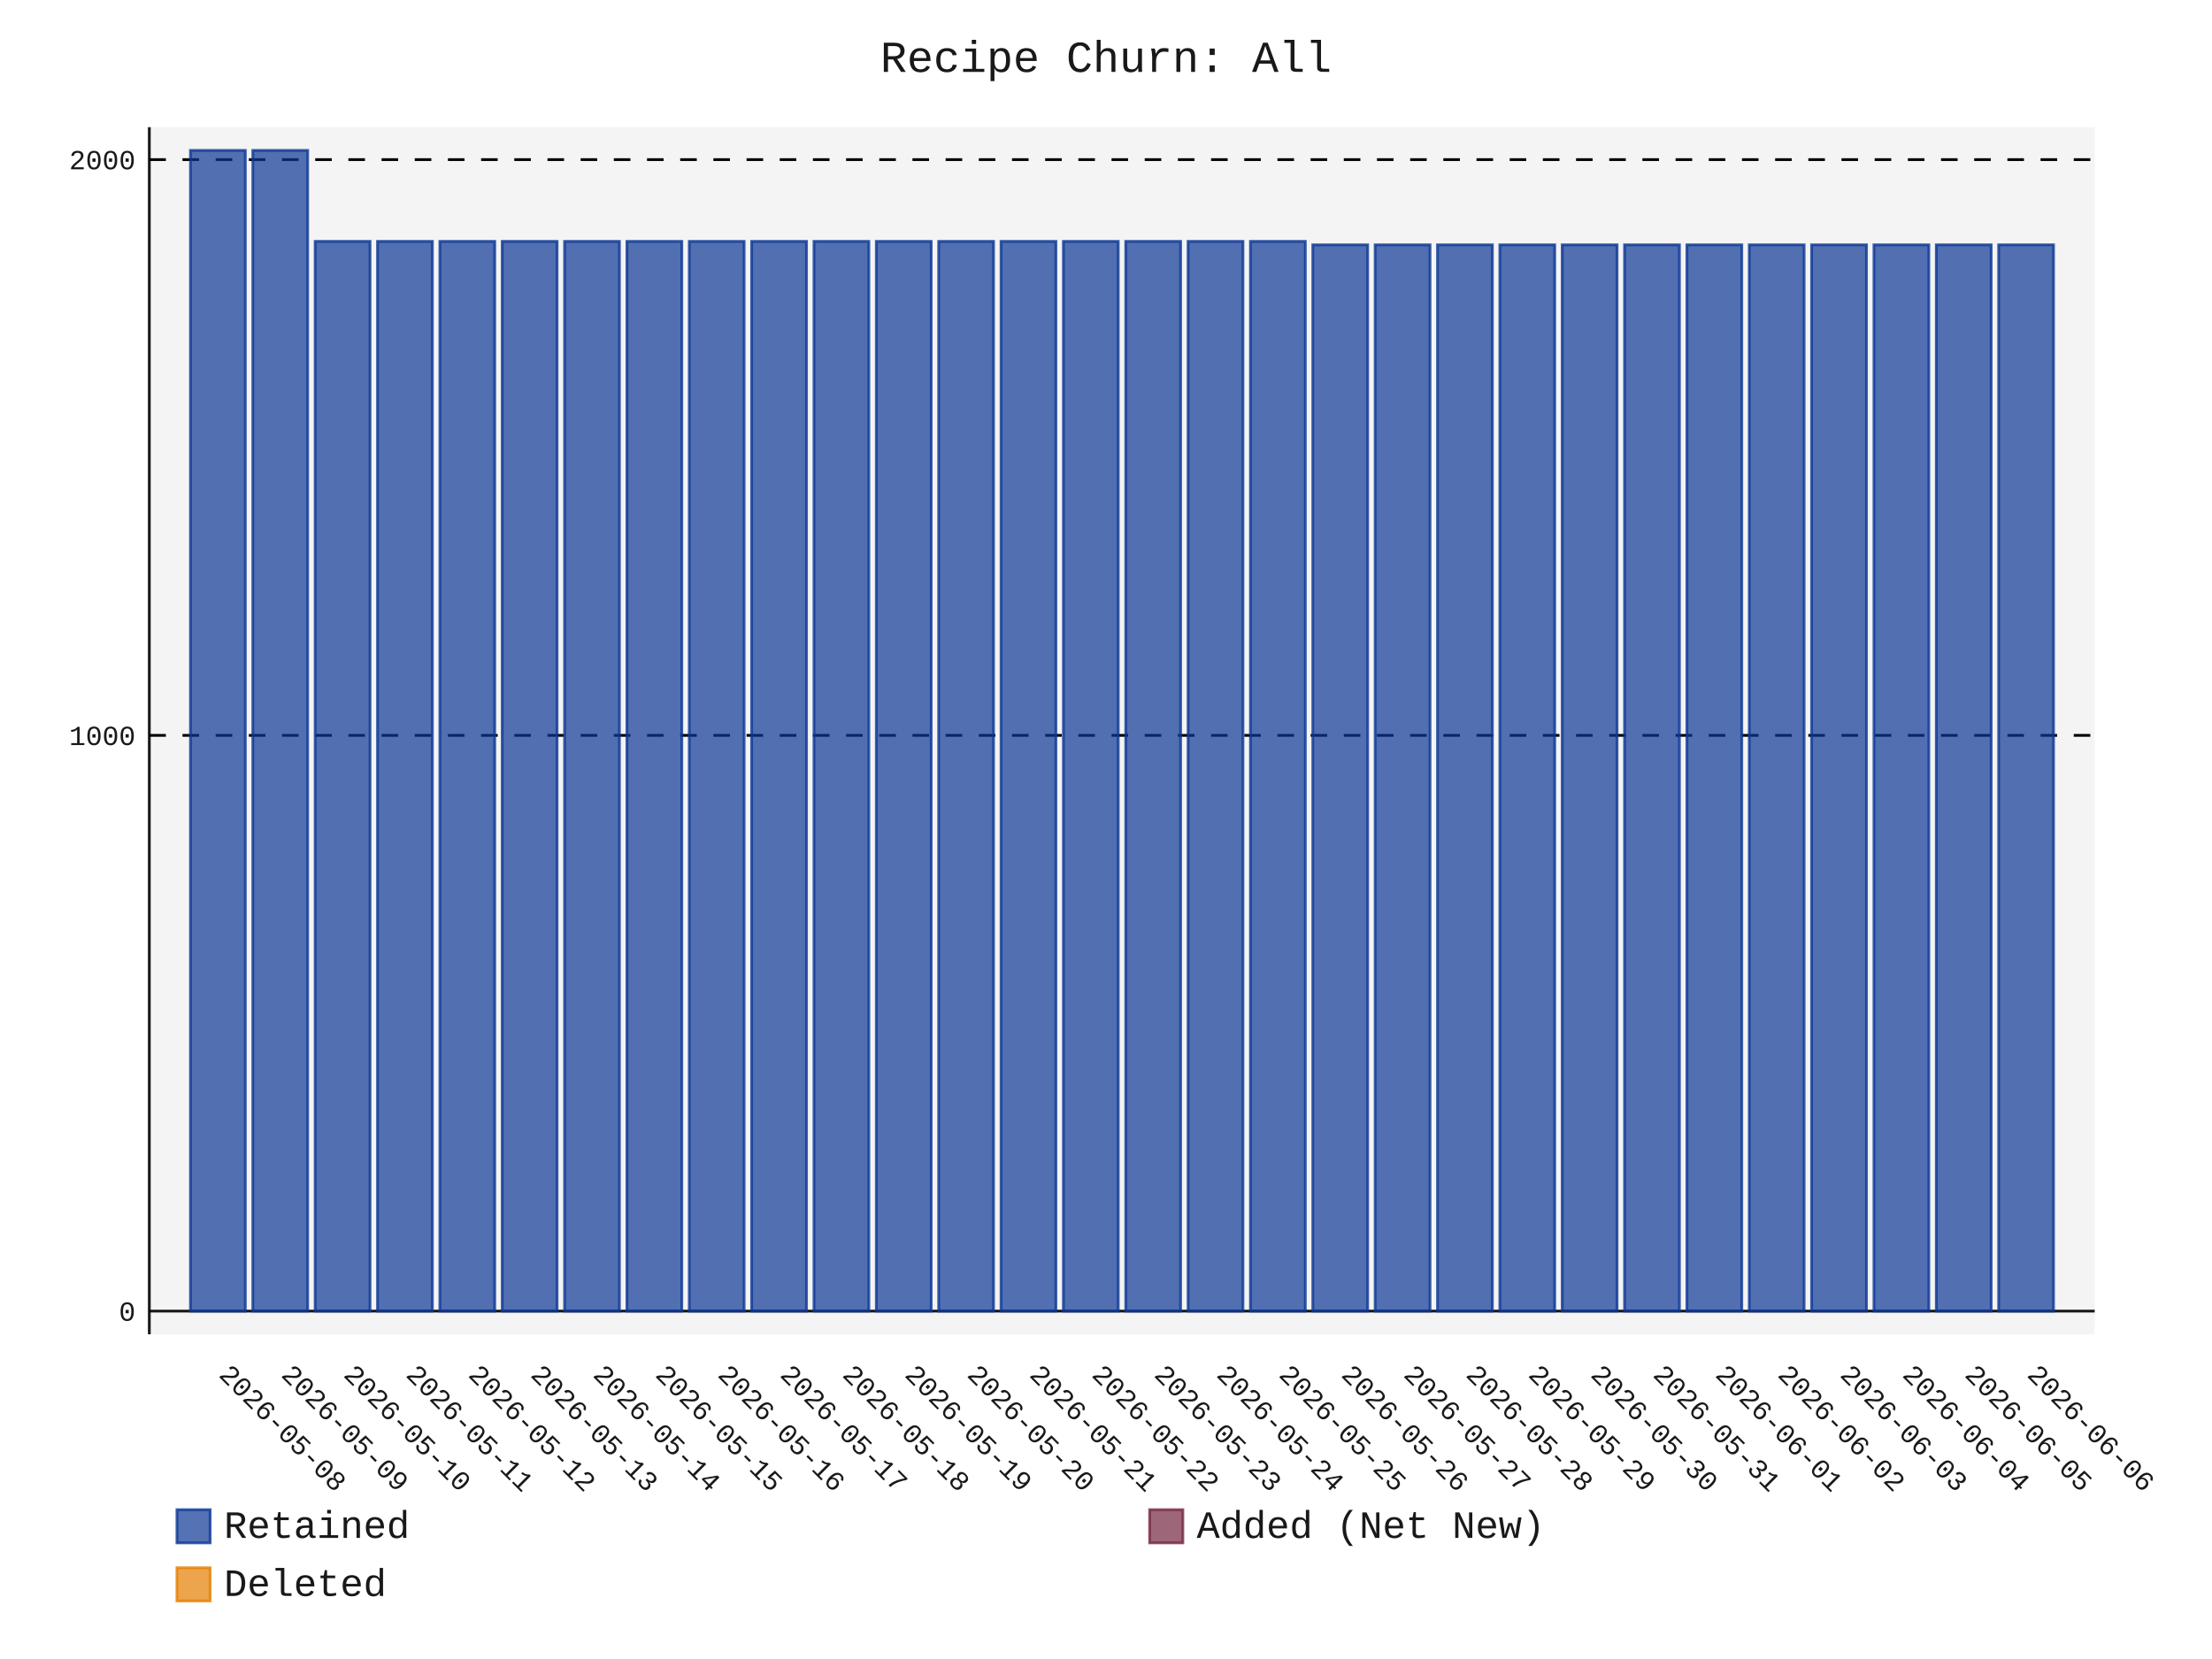
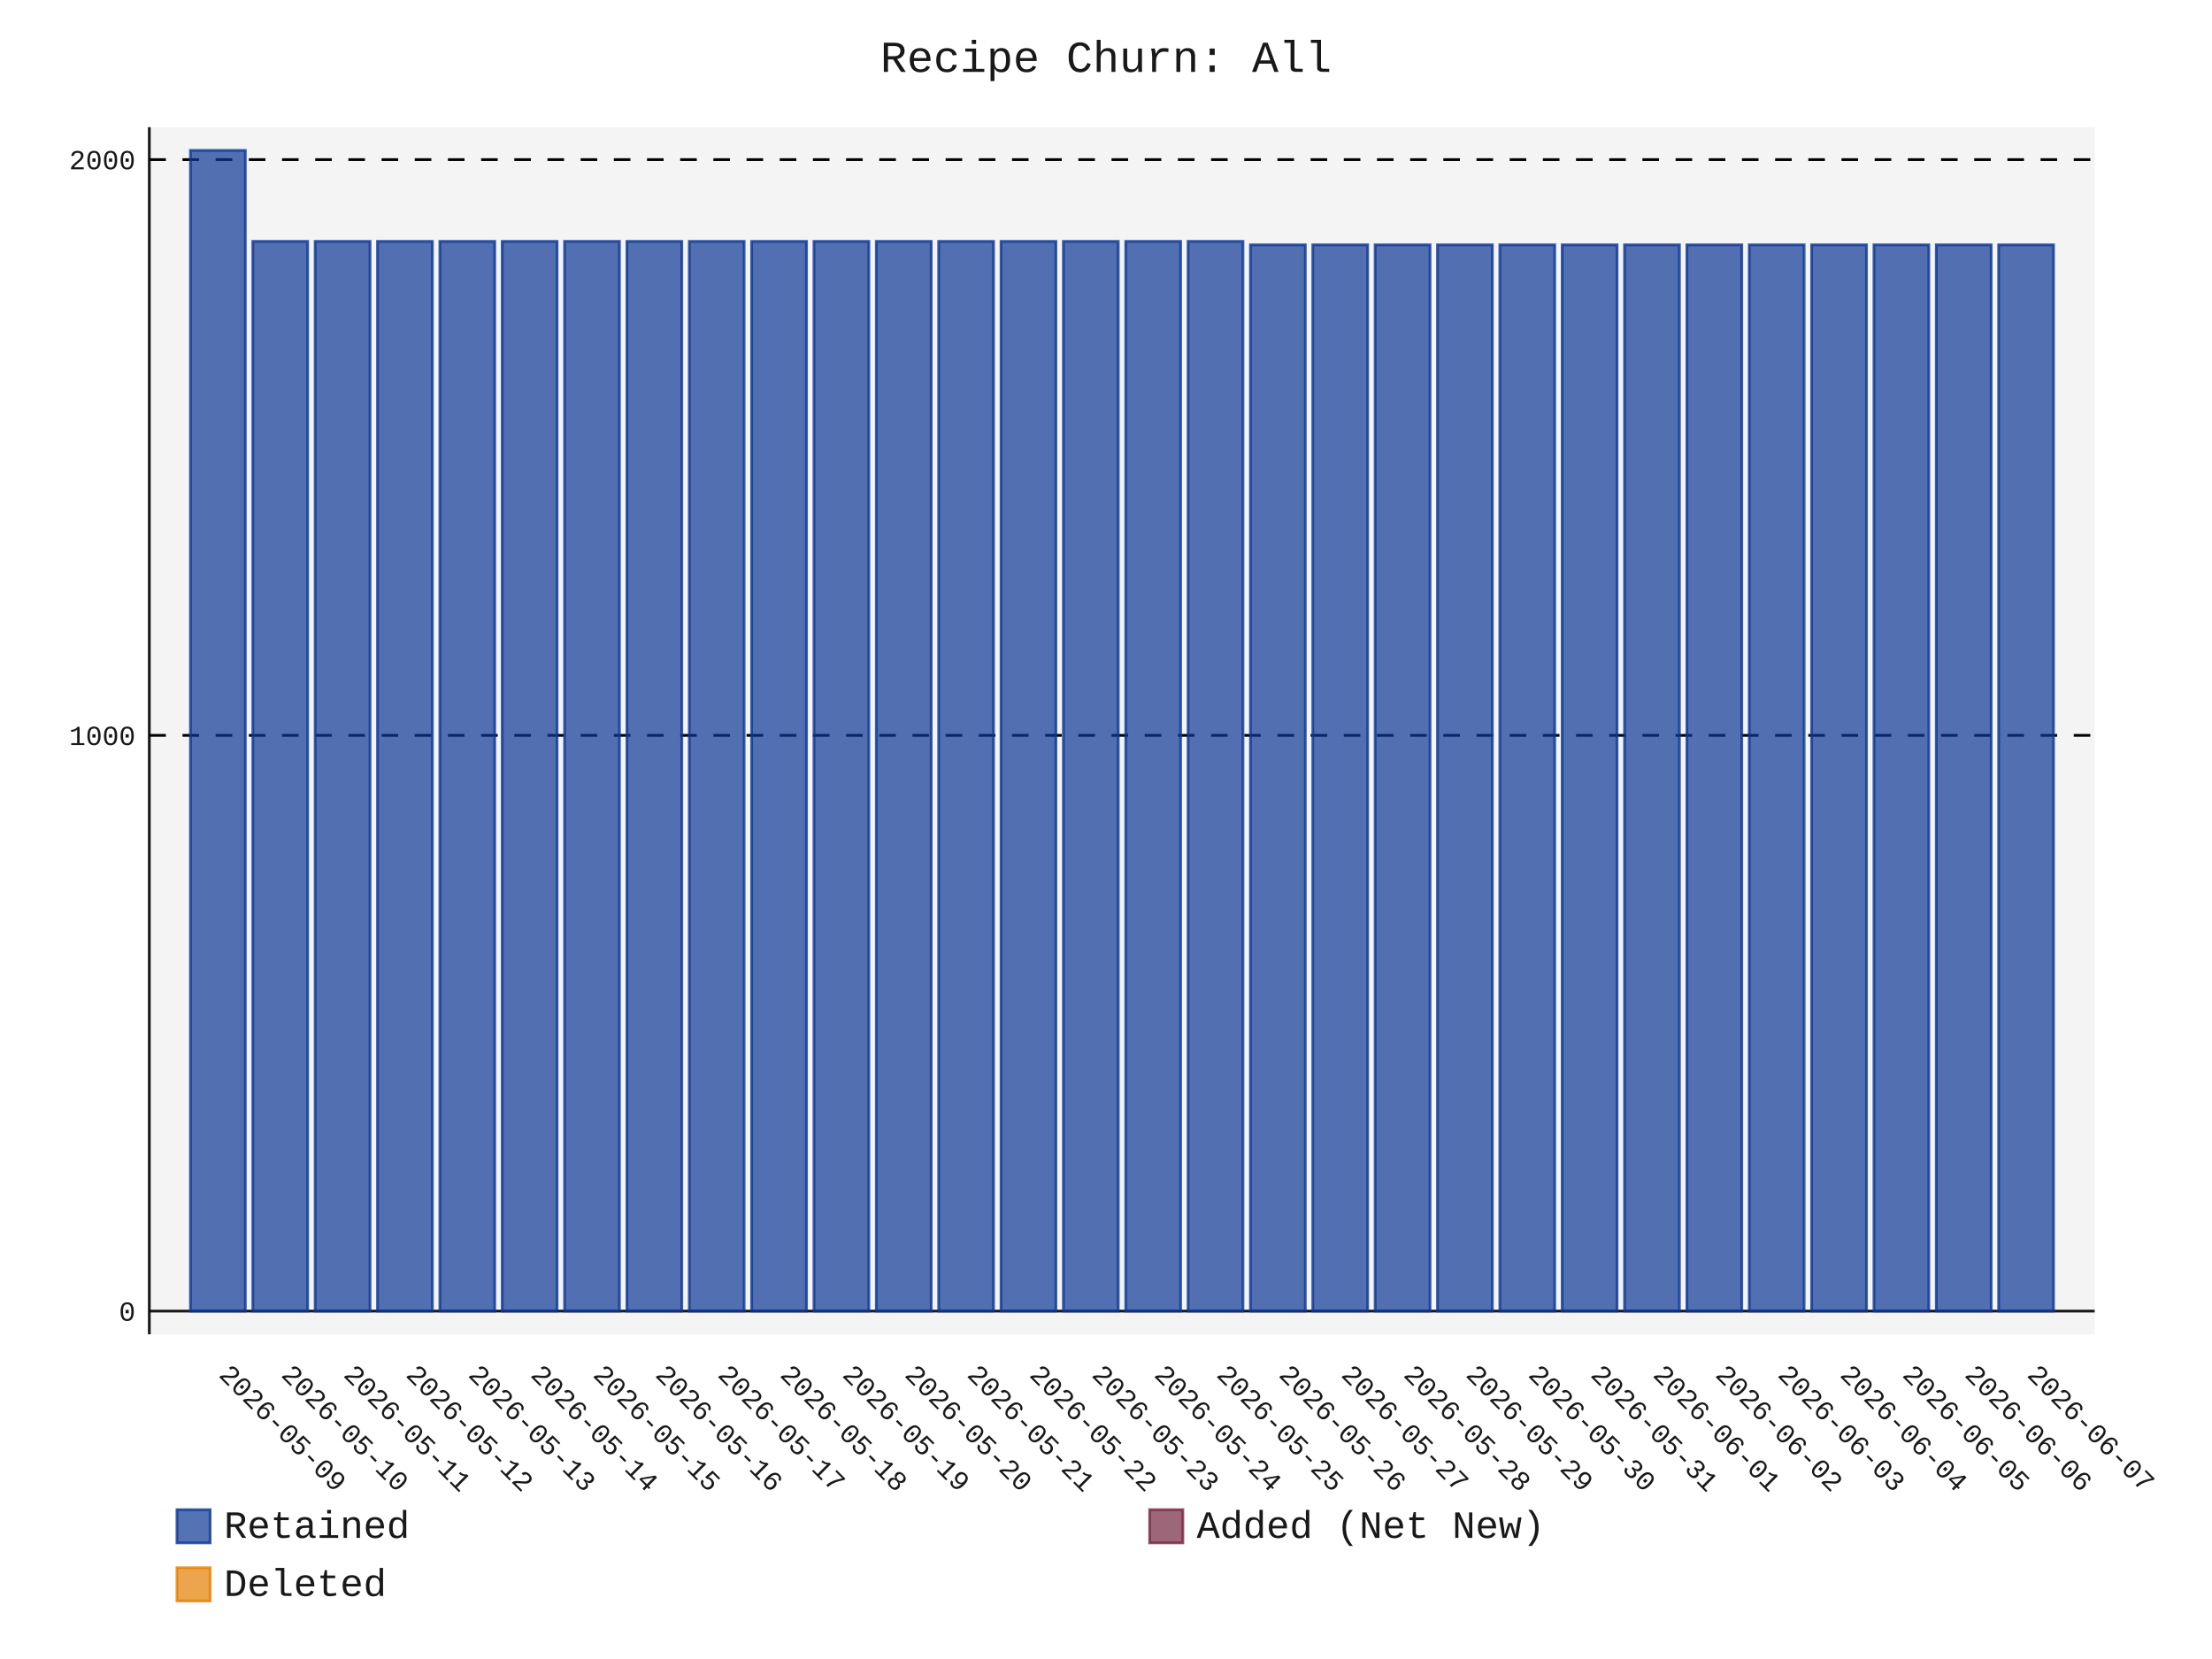
- <svg xmlns="http://www.w3.org/2000/svg" id="chart-3c0db28d-1a8a-4962-a045-8a3e03c20a33" class="pygal-chart" viewBox="0 0 800 600">
+ <svg xmlns="http://www.w3.org/2000/svg" id="chart-3259357d-416b-4f79-b670-c0802f0c10d1" class="pygal-chart" viewBox="0 0 800 600">
  <defs>
-     <style type="text/css">#chart-3c0db28d-1a8a-4962-a045-8a3e03c20a33{-webkit-user-select:none;-webkit-font-smoothing:antialiased;font-family:Consolas,"Liberation Mono",Menlo,Courier,monospace}#chart-3c0db28d-1a8a-4962-a045-8a3e03c20a33 .title{font-family:Consolas,"Liberation Mono",Menlo,Courier,monospace;font-size:16px}#chart-3c0db28d-1a8a-4962-a045-8a3e03c20a33 .legends .legend text{font-family:Consolas,"Liberation Mono",Menlo,Courier,monospace;font-size:14px}#chart-3c0db28d-1a8a-4962-a045-8a3e03c20a33 .axis text{font-family:Consolas,"Liberation Mono",Menlo,Courier,monospace;font-size:10px}#chart-3c0db28d-1a8a-4962-a045-8a3e03c20a33 .axis text.major{font-family:Consolas,"Liberation Mono",Menlo,Courier,monospace;font-size:10px}#chart-3c0db28d-1a8a-4962-a045-8a3e03c20a33 .text-overlay text.value{font-family:Consolas,"Liberation Mono",Menlo,Courier,monospace;font-size:16px}#chart-3c0db28d-1a8a-4962-a045-8a3e03c20a33 .text-overlay text.label{font-family:Consolas,"Liberation Mono",Menlo,Courier,monospace;font-size:10px}#chart-3c0db28d-1a8a-4962-a045-8a3e03c20a33 .tooltip{font-family:Consolas,"Liberation Mono",Menlo,Courier,monospace;font-size:14px}#chart-3c0db28d-1a8a-4962-a045-8a3e03c20a33 text.no_data{font-family:Consolas,"Liberation Mono",Menlo,Courier,monospace;font-size:64px}
- #chart-3c0db28d-1a8a-4962-a045-8a3e03c20a33{background-color:transparent}#chart-3c0db28d-1a8a-4962-a045-8a3e03c20a33 path,#chart-3c0db28d-1a8a-4962-a045-8a3e03c20a33 line,#chart-3c0db28d-1a8a-4962-a045-8a3e03c20a33 rect,#chart-3c0db28d-1a8a-4962-a045-8a3e03c20a33 circle{-webkit-transition:150ms;-moz-transition:150ms;transition:150ms}#chart-3c0db28d-1a8a-4962-a045-8a3e03c20a33 .graph &gt; .background{fill:transparent}#chart-3c0db28d-1a8a-4962-a045-8a3e03c20a33 .plot &gt; .background{fill:rgba(240,240,240,0.7)}#chart-3c0db28d-1a8a-4962-a045-8a3e03c20a33 .graph{fill:rgba(0,0,0,0.9)}#chart-3c0db28d-1a8a-4962-a045-8a3e03c20a33 text.no_data{fill:rgba(0,0,0,0.9)}#chart-3c0db28d-1a8a-4962-a045-8a3e03c20a33 .title{fill:rgba(0,0,0,0.9)}#chart-3c0db28d-1a8a-4962-a045-8a3e03c20a33 .legends .legend text{fill:rgba(0,0,0,0.9)}#chart-3c0db28d-1a8a-4962-a045-8a3e03c20a33 .legends .legend:hover text{fill:rgba(0,0,0,0.9)}#chart-3c0db28d-1a8a-4962-a045-8a3e03c20a33 .axis .line{stroke:rgba(0,0,0,0.9)}#chart-3c0db28d-1a8a-4962-a045-8a3e03c20a33 .axis .guide.line{stroke:rgba(0,0,0,0.5)}#chart-3c0db28d-1a8a-4962-a045-8a3e03c20a33 .axis .major.line{stroke:rgba(0,0,0,0.9)}#chart-3c0db28d-1a8a-4962-a045-8a3e03c20a33 .axis text.major{fill:rgba(0,0,0,0.9)}#chart-3c0db28d-1a8a-4962-a045-8a3e03c20a33 .axis.y .guides:hover .guide.line,#chart-3c0db28d-1a8a-4962-a045-8a3e03c20a33 .line-graph .axis.x .guides:hover .guide.line,#chart-3c0db28d-1a8a-4962-a045-8a3e03c20a33 .stackedline-graph .axis.x .guides:hover .guide.line,#chart-3c0db28d-1a8a-4962-a045-8a3e03c20a33 .xy-graph .axis.x .guides:hover .guide.line{stroke:rgba(0,0,0,0.9)}#chart-3c0db28d-1a8a-4962-a045-8a3e03c20a33 .axis .guides:hover text{fill:rgba(0,0,0,0.9)}#chart-3c0db28d-1a8a-4962-a045-8a3e03c20a33 .reactive{fill-opacity:.7;stroke-opacity:.8;stroke-width:1}#chart-3c0db28d-1a8a-4962-a045-8a3e03c20a33 .ci{stroke:rgba(0,0,0,0.9)}#chart-3c0db28d-1a8a-4962-a045-8a3e03c20a33 .reactive.active,#chart-3c0db28d-1a8a-4962-a045-8a3e03c20a33 .active .reactive{fill-opacity:.8;stroke-opacity:.9;stroke-width:4}#chart-3c0db28d-1a8a-4962-a045-8a3e03c20a33 .ci .reactive.active{stroke-width:1.5}#chart-3c0db28d-1a8a-4962-a045-8a3e03c20a33 .series text{fill:rgba(0,0,0,0.9)}#chart-3c0db28d-1a8a-4962-a045-8a3e03c20a33 .tooltip rect{fill:rgba(240,240,240,0.7);stroke:rgba(0,0,0,0.9);-webkit-transition:opacity 150ms;-moz-transition:opacity 150ms;transition:opacity 150ms}#chart-3c0db28d-1a8a-4962-a045-8a3e03c20a33 .tooltip .label{fill:rgba(0,0,0,0.9)}#chart-3c0db28d-1a8a-4962-a045-8a3e03c20a33 .tooltip .label{fill:rgba(0,0,0,0.9)}#chart-3c0db28d-1a8a-4962-a045-8a3e03c20a33 .tooltip .legend{font-size:.8em;fill:rgba(0,0,0,0.5)}#chart-3c0db28d-1a8a-4962-a045-8a3e03c20a33 .tooltip .x_label{font-size:.6em;fill:rgba(0,0,0,0.9)}#chart-3c0db28d-1a8a-4962-a045-8a3e03c20a33 .tooltip .xlink{font-size:.5em;text-decoration:underline}#chart-3c0db28d-1a8a-4962-a045-8a3e03c20a33 .tooltip .value{font-size:1.5em}#chart-3c0db28d-1a8a-4962-a045-8a3e03c20a33 .bound{font-size:.5em}#chart-3c0db28d-1a8a-4962-a045-8a3e03c20a33 .max-value{font-size:.75em;fill:rgba(0,0,0,0.5)}#chart-3c0db28d-1a8a-4962-a045-8a3e03c20a33 .map-element{fill:rgba(240,240,240,0.7);stroke:rgba(0,0,0,0.5) !important}#chart-3c0db28d-1a8a-4962-a045-8a3e03c20a33 .map-element .reactive{fill-opacity:inherit;stroke-opacity:inherit}#chart-3c0db28d-1a8a-4962-a045-8a3e03c20a33 .color-0,#chart-3c0db28d-1a8a-4962-a045-8a3e03c20a33 .color-0 a:visited{stroke:rgb(12,55,149);fill:rgb(12,55,149)}#chart-3c0db28d-1a8a-4962-a045-8a3e03c20a33 .color-1,#chart-3c0db28d-1a8a-4962-a045-8a3e03c20a33 .color-1 a:visited{stroke:rgb(117,38,65);fill:rgb(117,38,65)}#chart-3c0db28d-1a8a-4962-a045-8a3e03c20a33 .color-2,#chart-3c0db28d-1a8a-4962-a045-8a3e03c20a33 .color-2 a:visited{stroke:rgb(228,127,0);fill:rgb(228,127,0)}#chart-3c0db28d-1a8a-4962-a045-8a3e03c20a33 .text-overlay .color-0 text{fill:black}#chart-3c0db28d-1a8a-4962-a045-8a3e03c20a33 .text-overlay .color-1 text{fill:black}#chart-3c0db28d-1a8a-4962-a045-8a3e03c20a33 .text-overlay .color-2 text{fill:black}
- #chart-3c0db28d-1a8a-4962-a045-8a3e03c20a33 text.no_data{text-anchor:middle}#chart-3c0db28d-1a8a-4962-a045-8a3e03c20a33 .guide.line{fill:none}#chart-3c0db28d-1a8a-4962-a045-8a3e03c20a33 .centered{text-anchor:middle}#chart-3c0db28d-1a8a-4962-a045-8a3e03c20a33 .title{text-anchor:middle}#chart-3c0db28d-1a8a-4962-a045-8a3e03c20a33 .legends .legend text{fill-opacity:1}#chart-3c0db28d-1a8a-4962-a045-8a3e03c20a33 .axis.x text{text-anchor:middle}#chart-3c0db28d-1a8a-4962-a045-8a3e03c20a33 .axis.x:not(.web) text[transform]{text-anchor:start}#chart-3c0db28d-1a8a-4962-a045-8a3e03c20a33 .axis.x:not(.web) text[transform].backwards{text-anchor:end}#chart-3c0db28d-1a8a-4962-a045-8a3e03c20a33 .axis.y text{text-anchor:end}#chart-3c0db28d-1a8a-4962-a045-8a3e03c20a33 .axis.y text[transform].backwards{text-anchor:start}#chart-3c0db28d-1a8a-4962-a045-8a3e03c20a33 .axis.y2 text{text-anchor:start}#chart-3c0db28d-1a8a-4962-a045-8a3e03c20a33 .axis.y2 text[transform].backwards{text-anchor:end}#chart-3c0db28d-1a8a-4962-a045-8a3e03c20a33 .axis .guide.line{stroke-dasharray:4,4;stroke:black}#chart-3c0db28d-1a8a-4962-a045-8a3e03c20a33 .axis .major.guide.line{stroke-dasharray:6,6;stroke:black}#chart-3c0db28d-1a8a-4962-a045-8a3e03c20a33 .horizontal .axis.y .guide.line,#chart-3c0db28d-1a8a-4962-a045-8a3e03c20a33 .horizontal .axis.y2 .guide.line,#chart-3c0db28d-1a8a-4962-a045-8a3e03c20a33 .vertical .axis.x .guide.line{opacity:0}#chart-3c0db28d-1a8a-4962-a045-8a3e03c20a33 .horizontal .axis.always_show .guide.line,#chart-3c0db28d-1a8a-4962-a045-8a3e03c20a33 .vertical .axis.always_show .guide.line{opacity:1 !important}#chart-3c0db28d-1a8a-4962-a045-8a3e03c20a33 .axis.y .guides:hover .guide.line,#chart-3c0db28d-1a8a-4962-a045-8a3e03c20a33 .axis.y2 .guides:hover .guide.line,#chart-3c0db28d-1a8a-4962-a045-8a3e03c20a33 .axis.x .guides:hover .guide.line{opacity:1}#chart-3c0db28d-1a8a-4962-a045-8a3e03c20a33 .axis .guides:hover text{opacity:1}#chart-3c0db28d-1a8a-4962-a045-8a3e03c20a33 .nofill{fill:none}#chart-3c0db28d-1a8a-4962-a045-8a3e03c20a33 .subtle-fill{fill-opacity:.2}#chart-3c0db28d-1a8a-4962-a045-8a3e03c20a33 .dot{stroke-width:1px;fill-opacity:1;stroke-opacity:1}#chart-3c0db28d-1a8a-4962-a045-8a3e03c20a33 .dot.active{stroke-width:5px}#chart-3c0db28d-1a8a-4962-a045-8a3e03c20a33 .dot.negative{fill:transparent}#chart-3c0db28d-1a8a-4962-a045-8a3e03c20a33 text,#chart-3c0db28d-1a8a-4962-a045-8a3e03c20a33 tspan{stroke:none !important}#chart-3c0db28d-1a8a-4962-a045-8a3e03c20a33 .series text.active{opacity:1}#chart-3c0db28d-1a8a-4962-a045-8a3e03c20a33 .tooltip rect{fill-opacity:.95;stroke-width:.5}#chart-3c0db28d-1a8a-4962-a045-8a3e03c20a33 .tooltip text{fill-opacity:1}#chart-3c0db28d-1a8a-4962-a045-8a3e03c20a33 .showable{visibility:hidden}#chart-3c0db28d-1a8a-4962-a045-8a3e03c20a33 .showable.shown{visibility:visible}#chart-3c0db28d-1a8a-4962-a045-8a3e03c20a33 .gauge-background{fill:rgba(229,229,229,1);stroke:none}#chart-3c0db28d-1a8a-4962-a045-8a3e03c20a33 .bg-lines{stroke:transparent;stroke-width:2px}</style>
+     <style type="text/css">#chart-3259357d-416b-4f79-b670-c0802f0c10d1{-webkit-user-select:none;-webkit-font-smoothing:antialiased;font-family:Consolas,"Liberation Mono",Menlo,Courier,monospace}#chart-3259357d-416b-4f79-b670-c0802f0c10d1 .title{font-family:Consolas,"Liberation Mono",Menlo,Courier,monospace;font-size:16px}#chart-3259357d-416b-4f79-b670-c0802f0c10d1 .legends .legend text{font-family:Consolas,"Liberation Mono",Menlo,Courier,monospace;font-size:14px}#chart-3259357d-416b-4f79-b670-c0802f0c10d1 .axis text{font-family:Consolas,"Liberation Mono",Menlo,Courier,monospace;font-size:10px}#chart-3259357d-416b-4f79-b670-c0802f0c10d1 .axis text.major{font-family:Consolas,"Liberation Mono",Menlo,Courier,monospace;font-size:10px}#chart-3259357d-416b-4f79-b670-c0802f0c10d1 .text-overlay text.value{font-family:Consolas,"Liberation Mono",Menlo,Courier,monospace;font-size:16px}#chart-3259357d-416b-4f79-b670-c0802f0c10d1 .text-overlay text.label{font-family:Consolas,"Liberation Mono",Menlo,Courier,monospace;font-size:10px}#chart-3259357d-416b-4f79-b670-c0802f0c10d1 .tooltip{font-family:Consolas,"Liberation Mono",Menlo,Courier,monospace;font-size:14px}#chart-3259357d-416b-4f79-b670-c0802f0c10d1 text.no_data{font-family:Consolas,"Liberation Mono",Menlo,Courier,monospace;font-size:64px}
+ #chart-3259357d-416b-4f79-b670-c0802f0c10d1{background-color:transparent}#chart-3259357d-416b-4f79-b670-c0802f0c10d1 path,#chart-3259357d-416b-4f79-b670-c0802f0c10d1 line,#chart-3259357d-416b-4f79-b670-c0802f0c10d1 rect,#chart-3259357d-416b-4f79-b670-c0802f0c10d1 circle{-webkit-transition:150ms;-moz-transition:150ms;transition:150ms}#chart-3259357d-416b-4f79-b670-c0802f0c10d1 .graph &gt; .background{fill:transparent}#chart-3259357d-416b-4f79-b670-c0802f0c10d1 .plot &gt; .background{fill:rgba(240,240,240,0.7)}#chart-3259357d-416b-4f79-b670-c0802f0c10d1 .graph{fill:rgba(0,0,0,0.9)}#chart-3259357d-416b-4f79-b670-c0802f0c10d1 text.no_data{fill:rgba(0,0,0,0.9)}#chart-3259357d-416b-4f79-b670-c0802f0c10d1 .title{fill:rgba(0,0,0,0.9)}#chart-3259357d-416b-4f79-b670-c0802f0c10d1 .legends .legend text{fill:rgba(0,0,0,0.9)}#chart-3259357d-416b-4f79-b670-c0802f0c10d1 .legends .legend:hover text{fill:rgba(0,0,0,0.9)}#chart-3259357d-416b-4f79-b670-c0802f0c10d1 .axis .line{stroke:rgba(0,0,0,0.9)}#chart-3259357d-416b-4f79-b670-c0802f0c10d1 .axis .guide.line{stroke:rgba(0,0,0,0.5)}#chart-3259357d-416b-4f79-b670-c0802f0c10d1 .axis .major.line{stroke:rgba(0,0,0,0.9)}#chart-3259357d-416b-4f79-b670-c0802f0c10d1 .axis text.major{fill:rgba(0,0,0,0.9)}#chart-3259357d-416b-4f79-b670-c0802f0c10d1 .axis.y .guides:hover .guide.line,#chart-3259357d-416b-4f79-b670-c0802f0c10d1 .line-graph .axis.x .guides:hover .guide.line,#chart-3259357d-416b-4f79-b670-c0802f0c10d1 .stackedline-graph .axis.x .guides:hover .guide.line,#chart-3259357d-416b-4f79-b670-c0802f0c10d1 .xy-graph .axis.x .guides:hover .guide.line{stroke:rgba(0,0,0,0.9)}#chart-3259357d-416b-4f79-b670-c0802f0c10d1 .axis .guides:hover text{fill:rgba(0,0,0,0.9)}#chart-3259357d-416b-4f79-b670-c0802f0c10d1 .reactive{fill-opacity:.7;stroke-opacity:.8;stroke-width:1}#chart-3259357d-416b-4f79-b670-c0802f0c10d1 .ci{stroke:rgba(0,0,0,0.9)}#chart-3259357d-416b-4f79-b670-c0802f0c10d1 .reactive.active,#chart-3259357d-416b-4f79-b670-c0802f0c10d1 .active .reactive{fill-opacity:.8;stroke-opacity:.9;stroke-width:4}#chart-3259357d-416b-4f79-b670-c0802f0c10d1 .ci .reactive.active{stroke-width:1.5}#chart-3259357d-416b-4f79-b670-c0802f0c10d1 .series text{fill:rgba(0,0,0,0.9)}#chart-3259357d-416b-4f79-b670-c0802f0c10d1 .tooltip rect{fill:rgba(240,240,240,0.7);stroke:rgba(0,0,0,0.9);-webkit-transition:opacity 150ms;-moz-transition:opacity 150ms;transition:opacity 150ms}#chart-3259357d-416b-4f79-b670-c0802f0c10d1 .tooltip .label{fill:rgba(0,0,0,0.9)}#chart-3259357d-416b-4f79-b670-c0802f0c10d1 .tooltip .label{fill:rgba(0,0,0,0.9)}#chart-3259357d-416b-4f79-b670-c0802f0c10d1 .tooltip .legend{font-size:.8em;fill:rgba(0,0,0,0.5)}#chart-3259357d-416b-4f79-b670-c0802f0c10d1 .tooltip .x_label{font-size:.6em;fill:rgba(0,0,0,0.9)}#chart-3259357d-416b-4f79-b670-c0802f0c10d1 .tooltip .xlink{font-size:.5em;text-decoration:underline}#chart-3259357d-416b-4f79-b670-c0802f0c10d1 .tooltip .value{font-size:1.5em}#chart-3259357d-416b-4f79-b670-c0802f0c10d1 .bound{font-size:.5em}#chart-3259357d-416b-4f79-b670-c0802f0c10d1 .max-value{font-size:.75em;fill:rgba(0,0,0,0.5)}#chart-3259357d-416b-4f79-b670-c0802f0c10d1 .map-element{fill:rgba(240,240,240,0.7);stroke:rgba(0,0,0,0.5) !important}#chart-3259357d-416b-4f79-b670-c0802f0c10d1 .map-element .reactive{fill-opacity:inherit;stroke-opacity:inherit}#chart-3259357d-416b-4f79-b670-c0802f0c10d1 .color-0,#chart-3259357d-416b-4f79-b670-c0802f0c10d1 .color-0 a:visited{stroke:rgb(12,55,149);fill:rgb(12,55,149)}#chart-3259357d-416b-4f79-b670-c0802f0c10d1 .color-1,#chart-3259357d-416b-4f79-b670-c0802f0c10d1 .color-1 a:visited{stroke:rgb(117,38,65);fill:rgb(117,38,65)}#chart-3259357d-416b-4f79-b670-c0802f0c10d1 .color-2,#chart-3259357d-416b-4f79-b670-c0802f0c10d1 .color-2 a:visited{stroke:rgb(228,127,0);fill:rgb(228,127,0)}#chart-3259357d-416b-4f79-b670-c0802f0c10d1 .text-overlay .color-0 text{fill:black}#chart-3259357d-416b-4f79-b670-c0802f0c10d1 .text-overlay .color-1 text{fill:black}#chart-3259357d-416b-4f79-b670-c0802f0c10d1 .text-overlay .color-2 text{fill:black}
+ #chart-3259357d-416b-4f79-b670-c0802f0c10d1 text.no_data{text-anchor:middle}#chart-3259357d-416b-4f79-b670-c0802f0c10d1 .guide.line{fill:none}#chart-3259357d-416b-4f79-b670-c0802f0c10d1 .centered{text-anchor:middle}#chart-3259357d-416b-4f79-b670-c0802f0c10d1 .title{text-anchor:middle}#chart-3259357d-416b-4f79-b670-c0802f0c10d1 .legends .legend text{fill-opacity:1}#chart-3259357d-416b-4f79-b670-c0802f0c10d1 .axis.x text{text-anchor:middle}#chart-3259357d-416b-4f79-b670-c0802f0c10d1 .axis.x:not(.web) text[transform]{text-anchor:start}#chart-3259357d-416b-4f79-b670-c0802f0c10d1 .axis.x:not(.web) text[transform].backwards{text-anchor:end}#chart-3259357d-416b-4f79-b670-c0802f0c10d1 .axis.y text{text-anchor:end}#chart-3259357d-416b-4f79-b670-c0802f0c10d1 .axis.y text[transform].backwards{text-anchor:start}#chart-3259357d-416b-4f79-b670-c0802f0c10d1 .axis.y2 text{text-anchor:start}#chart-3259357d-416b-4f79-b670-c0802f0c10d1 .axis.y2 text[transform].backwards{text-anchor:end}#chart-3259357d-416b-4f79-b670-c0802f0c10d1 .axis .guide.line{stroke-dasharray:4,4;stroke:black}#chart-3259357d-416b-4f79-b670-c0802f0c10d1 .axis .major.guide.line{stroke-dasharray:6,6;stroke:black}#chart-3259357d-416b-4f79-b670-c0802f0c10d1 .horizontal .axis.y .guide.line,#chart-3259357d-416b-4f79-b670-c0802f0c10d1 .horizontal .axis.y2 .guide.line,#chart-3259357d-416b-4f79-b670-c0802f0c10d1 .vertical .axis.x .guide.line{opacity:0}#chart-3259357d-416b-4f79-b670-c0802f0c10d1 .horizontal .axis.always_show .guide.line,#chart-3259357d-416b-4f79-b670-c0802f0c10d1 .vertical .axis.always_show .guide.line{opacity:1 !important}#chart-3259357d-416b-4f79-b670-c0802f0c10d1 .axis.y .guides:hover .guide.line,#chart-3259357d-416b-4f79-b670-c0802f0c10d1 .axis.y2 .guides:hover .guide.line,#chart-3259357d-416b-4f79-b670-c0802f0c10d1 .axis.x .guides:hover .guide.line{opacity:1}#chart-3259357d-416b-4f79-b670-c0802f0c10d1 .axis .guides:hover text{opacity:1}#chart-3259357d-416b-4f79-b670-c0802f0c10d1 .nofill{fill:none}#chart-3259357d-416b-4f79-b670-c0802f0c10d1 .subtle-fill{fill-opacity:.2}#chart-3259357d-416b-4f79-b670-c0802f0c10d1 .dot{stroke-width:1px;fill-opacity:1;stroke-opacity:1}#chart-3259357d-416b-4f79-b670-c0802f0c10d1 .dot.active{stroke-width:5px}#chart-3259357d-416b-4f79-b670-c0802f0c10d1 .dot.negative{fill:transparent}#chart-3259357d-416b-4f79-b670-c0802f0c10d1 text,#chart-3259357d-416b-4f79-b670-c0802f0c10d1 tspan{stroke:none !important}#chart-3259357d-416b-4f79-b670-c0802f0c10d1 .series text.active{opacity:1}#chart-3259357d-416b-4f79-b670-c0802f0c10d1 .tooltip rect{fill-opacity:.95;stroke-width:.5}#chart-3259357d-416b-4f79-b670-c0802f0c10d1 .tooltip text{fill-opacity:1}#chart-3259357d-416b-4f79-b670-c0802f0c10d1 .showable{visibility:hidden}#chart-3259357d-416b-4f79-b670-c0802f0c10d1 .showable.shown{visibility:visible}#chart-3259357d-416b-4f79-b670-c0802f0c10d1 .gauge-background{fill:rgba(229,229,229,1);stroke:none}#chart-3259357d-416b-4f79-b670-c0802f0c10d1 .bg-lines{stroke:transparent;stroke-width:2px}</style>
  </defs>
  <g class="graph stackedbar-graph vertical">
    <rect x="0" y="0" width="800" height="600" class="background" />
    <g transform="translate(54, 46)" class="plot">
      <rect x="0" y="0" width="703.574" height="436.574" class="background" />
      <g class="axis y always_show">
        <g class="guides">
          <path d="M0 428.178 h703.574" class="axis major line" />
          <text x="-5" y="431.678" class="major">0</text>
        </g>
        <g class="guides">
          <path d="M0 219.953 h703.574" class="major guide line" />
          <text x="-5" y="223.453" class="major">1000</text>
        </g>
        <g class="guides">
          <path d="M0 11.727 h703.574" class="major guide line" />
          <text x="-5" y="15.227" class="major">2000</text>
        </g>
      </g>
      <g class="axis x">
        <path d="M0 0 v436.574" class="line" />
        <g class="guides">
          <path d="M24.805 0 v436.574" class="guide line" />
-           <text x="24.805" y="451.574" class="" transform="rotate(45 24.80548 451.5736)">2026-05-08</text>
+           <text x="24.805" y="451.574" class="" transform="rotate(45 24.80548 451.5736)">2026-05-09</text>
        </g>
        <g class="guides">
          <path d="M47.356 0 v436.574" class="guide line" />
-           <text x="47.356" y="451.574" class="" transform="rotate(45 47.35592 451.5736)">2026-05-09</text>
+           <text x="47.356" y="451.574" class="" transform="rotate(45 47.35592 451.5736)">2026-05-10</text>
        </g>
        <g class="guides">
          <path d="M69.906 0 v436.574" class="guide line" />
-           <text x="69.906" y="451.574" class="" transform="rotate(45 69.90635 451.5736)">2026-05-10</text>
+           <text x="69.906" y="451.574" class="" transform="rotate(45 69.90635 451.5736)">2026-05-11</text>
        </g>
        <g class="guides">
          <path d="M92.457 0 v436.574" class="guide line" />
-           <text x="92.457" y="451.574" class="" transform="rotate(45 92.45679 451.5736)">2026-05-11</text>
+           <text x="92.457" y="451.574" class="" transform="rotate(45 92.45679 451.5736)">2026-05-12</text>
        </g>
        <g class="guides">
          <path d="M115.007 0 v436.574" class="guide line" />
-           <text x="115.007" y="451.574" class="" transform="rotate(45 115.0072 451.5736)">2026-05-12</text>
+           <text x="115.007" y="451.574" class="" transform="rotate(45 115.0072 451.5736)">2026-05-13</text>
        </g>
        <g class="guides">
          <path d="M137.558 0 v436.574" class="guide line" />
-           <text x="137.558" y="451.574" class="" transform="rotate(45 137.5577 451.5736)">2026-05-13</text>
+           <text x="137.558" y="451.574" class="" transform="rotate(45 137.5577 451.5736)">2026-05-14</text>
        </g>
        <g class="guides">
          <path d="M160.108 0 v436.574" class="guide line" />
-           <text x="160.108" y="451.574" class="" transform="rotate(45 160.1081 451.5736)">2026-05-14</text>
+           <text x="160.108" y="451.574" class="" transform="rotate(45 160.1081 451.5736)">2026-05-15</text>
        </g>
        <g class="guides">
          <path d="M182.659 0 v436.574" class="guide line" />
-           <text x="182.659" y="451.574" class="" transform="rotate(45 182.6585 451.5736)">2026-05-15</text>
+           <text x="182.659" y="451.574" class="" transform="rotate(45 182.6585 451.5736)">2026-05-16</text>
        </g>
        <g class="guides">
          <path d="M205.209 0 v436.574" class="guide line" />
-           <text x="205.209" y="451.574" class="" transform="rotate(45 205.209 451.5736)">2026-05-16</text>
+           <text x="205.209" y="451.574" class="" transform="rotate(45 205.209 451.5736)">2026-05-17</text>
        </g>
        <g class="guides">
          <path d="M227.759 0 v436.574" class="guide line" />
-           <text x="227.759" y="451.574" class="" transform="rotate(45 227.7594 451.5736)">2026-05-17</text>
+           <text x="227.759" y="451.574" class="" transform="rotate(45 227.7594 451.5736)">2026-05-18</text>
        </g>
        <g class="guides">
          <path d="M250.31 0 v436.574" class="guide line" />
-           <text x="250.31" y="451.574" class="" transform="rotate(45 250.3098 451.5736)">2026-05-18</text>
+           <text x="250.31" y="451.574" class="" transform="rotate(45 250.3098 451.5736)">2026-05-19</text>
        </g>
        <g class="guides">
          <path d="M272.86 0 v436.574" class="guide line" />
-           <text x="272.86" y="451.574" class="" transform="rotate(45 272.8603 451.5736)">2026-05-19</text>
+           <text x="272.86" y="451.574" class="" transform="rotate(45 272.8603 451.5736)">2026-05-20</text>
        </g>
        <g class="guides">
          <path d="M295.411 0 v436.574" class="guide line" />
-           <text x="295.411" y="451.574" class="" transform="rotate(45 295.4107 451.5736)">2026-05-20</text>
+           <text x="295.411" y="451.574" class="" transform="rotate(45 295.4107 451.5736)">2026-05-21</text>
        </g>
        <g class="guides">
          <path d="M317.961 0 v436.574" class="guide line" />
-           <text x="317.961" y="451.574" class="" transform="rotate(45 317.9611 451.5736)">2026-05-21</text>
+           <text x="317.961" y="451.574" class="" transform="rotate(45 317.9611 451.5736)">2026-05-22</text>
        </g>
        <g class="guides">
          <path d="M340.512 0 v436.574" class="guide line" />
-           <text x="340.512" y="451.574" class="" transform="rotate(45 340.5116 451.5736)">2026-05-22</text>
+           <text x="340.512" y="451.574" class="" transform="rotate(45 340.5116 451.5736)">2026-05-23</text>
        </g>
        <g class="guides">
          <path d="M363.062 0 v436.574" class="guide line" />
-           <text x="363.062" y="451.574" class="" transform="rotate(45 363.062 451.5736)">2026-05-23</text>
+           <text x="363.062" y="451.574" class="" transform="rotate(45 363.062 451.5736)">2026-05-24</text>
        </g>
        <g class="guides">
          <path d="M385.612 0 v436.574" class="guide line" />
-           <text x="385.612" y="451.574" class="" transform="rotate(45 385.6125 451.5736)">2026-05-24</text>
+           <text x="385.612" y="451.574" class="" transform="rotate(45 385.6125 451.5736)">2026-05-25</text>
        </g>
        <g class="guides">
          <path d="M408.163 0 v436.574" class="guide line" />
-           <text x="408.163" y="451.574" class="" transform="rotate(45 408.1629 451.5736)">2026-05-25</text>
+           <text x="408.163" y="451.574" class="" transform="rotate(45 408.1629 451.5736)">2026-05-26</text>
        </g>
        <g class="guides">
          <path d="M430.713 0 v436.574" class="guide line" />
-           <text x="430.713" y="451.574" class="" transform="rotate(45 430.7133 451.5736)">2026-05-26</text>
+           <text x="430.713" y="451.574" class="" transform="rotate(45 430.7133 451.5736)">2026-05-27</text>
        </g>
        <g class="guides">
          <path d="M453.264 0 v436.574" class="guide line" />
-           <text x="453.264" y="451.574" class="" transform="rotate(45 453.2638 451.5736)">2026-05-27</text>
+           <text x="453.264" y="451.574" class="" transform="rotate(45 453.2638 451.5736)">2026-05-28</text>
        </g>
        <g class="guides">
          <path d="M475.814 0 v436.574" class="guide line" />
-           <text x="475.814" y="451.574" class="" transform="rotate(45 475.8142 451.5736)">2026-05-28</text>
+           <text x="475.814" y="451.574" class="" transform="rotate(45 475.8142 451.5736)">2026-05-29</text>
        </g>
        <g class="guides">
          <path d="M498.365 0 v436.574" class="guide line" />
-           <text x="498.365" y="451.574" class="" transform="rotate(45 498.3646 451.5736)">2026-05-29</text>
+           <text x="498.365" y="451.574" class="" transform="rotate(45 498.3646 451.5736)">2026-05-30</text>
        </g>
        <g class="guides">
          <path d="M520.915 0 v436.574" class="guide line" />
-           <text x="520.915" y="451.574" class="" transform="rotate(45 520.9151 451.5736)">2026-05-30</text>
+           <text x="520.915" y="451.574" class="" transform="rotate(45 520.9151 451.5736)">2026-05-31</text>
        </g>
        <g class="guides">
          <path d="M543.466 0 v436.574" class="guide line" />
-           <text x="543.465" y="451.574" class="" transform="rotate(45 543.4655 451.5736)">2026-05-31</text>
+           <text x="543.465" y="451.574" class="" transform="rotate(45 543.4655 451.5736)">2026-06-01</text>
        </g>
        <g class="guides">
          <path d="M566.016 0 v436.574" class="guide line" />
-           <text x="566.016" y="451.574" class="" transform="rotate(45 566.0159 451.5736)">2026-06-01</text>
+           <text x="566.016" y="451.574" class="" transform="rotate(45 566.0159 451.5736)">2026-06-02</text>
        </g>
        <g class="guides">
          <path d="M588.566 0 v436.574" class="guide line" />
-           <text x="588.566" y="451.574" class="" transform="rotate(45 588.5664 451.5736)">2026-06-02</text>
+           <text x="588.566" y="451.574" class="" transform="rotate(45 588.5664 451.5736)">2026-06-03</text>
        </g>
        <g class="guides">
          <path d="M611.117 0 v436.574" class="guide line" />
-           <text x="611.117" y="451.574" class="" transform="rotate(45 611.1168 451.5736)">2026-06-03</text>
+           <text x="611.117" y="451.574" class="" transform="rotate(45 611.1168 451.5736)">2026-06-04</text>
        </g>
        <g class="guides">
          <path d="M633.667 0 v436.574" class="guide line" />
-           <text x="633.667" y="451.574" class="" transform="rotate(45 633.6672 451.5736)">2026-06-04</text>
+           <text x="633.667" y="451.574" class="" transform="rotate(45 633.6672 451.5736)">2026-06-05</text>
        </g>
        <g class="guides">
          <path d="M656.218 0 v436.574" class="guide line" />
-           <text x="656.218" y="451.574" class="" transform="rotate(45 656.2177 451.5736)">2026-06-05</text>
+           <text x="656.218" y="451.574" class="" transform="rotate(45 656.2177 451.5736)">2026-06-06</text>
        </g>
        <g class="guides">
          <path d="M678.768 0 v436.574" class="guide line" />
-           <text x="678.768" y="451.574" class="" transform="rotate(45 678.7681 451.5736)">2026-06-06</text>
+           <text x="678.768" y="451.574" class="" transform="rotate(45 678.7681 451.5736)">2026-06-07</text>
        </g>
      </g>
      <g class="series serie-0 color-0">
        <g class="bars">
          <g class="bar">
            <rect x="14.883" y="8.396" rx="0" ry="0" width="19.844" height="419.782" class="rect reactive tooltip-trigger" />
          </g>
          <g class="bar">
-             <rect x="37.434" y="8.396" rx="0" ry="0" width="19.844" height="419.782" class="rect reactive tooltip-trigger" />
+             <rect x="37.434" y="41.295" rx="0" ry="0" width="19.844" height="386.883" class="rect reactive tooltip-trigger" />
          </g>
          <g class="bar">
            <rect x="59.984" y="41.295" rx="0" ry="0" width="19.844" height="386.883" class="rect reactive tooltip-trigger" />
          </g>
          <g class="bar">
            <rect x="82.535" y="41.295" rx="0" ry="0" width="19.844" height="386.883" class="rect reactive tooltip-trigger" />
          </g>
          <g class="bar">
            <rect x="105.085" y="41.295" rx="0" ry="0" width="19.844" height="386.883" class="rect reactive tooltip-trigger" />
          </g>
          <g class="bar">
            <rect x="127.635" y="41.295" rx="0" ry="0" width="19.844" height="386.883" class="rect reactive tooltip-trigger" />
          </g>
          <g class="bar">
            <rect x="150.186" y="41.295" rx="0" ry="0" width="19.844" height="386.883" class="rect reactive tooltip-trigger" />
          </g>
          <g class="bar">
            <rect x="172.736" y="41.295" rx="0" ry="0" width="19.844" height="386.883" class="rect reactive tooltip-trigger" />
          </g>
          <g class="bar">
            <rect x="195.287" y="41.295" rx="0" ry="0" width="19.844" height="386.883" class="rect reactive tooltip-trigger" />
          </g>
          <g class="bar">
            <rect x="217.837" y="41.295" rx="0" ry="0" width="19.844" height="386.883" class="rect reactive tooltip-trigger" />
          </g>
          <g class="bar">
            <rect x="240.388" y="41.295" rx="0" ry="0" width="19.844" height="386.883" class="rect reactive tooltip-trigger" />
          </g>
          <g class="bar">
            <rect x="262.938" y="41.295" rx="0" ry="0" width="19.844" height="386.883" class="rect reactive tooltip-trigger" />
          </g>
          <g class="bar">
            <rect x="285.489" y="41.295" rx="0" ry="0" width="19.844" height="386.883" class="rect reactive tooltip-trigger" />
          </g>
          <g class="bar">
            <rect x="308.039" y="41.295" rx="0" ry="0" width="19.844" height="386.883" class="rect reactive tooltip-trigger" />
          </g>
          <g class="bar">
            <rect x="330.589" y="41.295" rx="0" ry="0" width="19.844" height="386.883" class="rect reactive tooltip-trigger" />
          </g>
          <g class="bar">
            <rect x="353.14" y="41.295" rx="0" ry="0" width="19.844" height="386.883" class="rect reactive tooltip-trigger" />
          </g>
          <g class="bar">
            <rect x="375.69" y="41.295" rx="0" ry="0" width="19.844" height="386.883" class="rect reactive tooltip-trigger" />
          </g>
          <g class="bar">
-             <rect x="398.241" y="41.295" rx="0" ry="0" width="19.844" height="386.883" class="rect reactive tooltip-trigger" />
+             <rect x="398.241" y="42.545" rx="0" ry="0" width="19.844" height="385.633" class="rect reactive tooltip-trigger" />
          </g>
          <g class="bar">
            <rect x="420.791" y="42.545" rx="0" ry="0" width="19.844" height="385.633" class="rect reactive tooltip-trigger" />
          </g>
          <g class="bar">
            <rect x="443.342" y="42.545" rx="0" ry="0" width="19.844" height="385.633" class="rect reactive tooltip-trigger" />
          </g>
          <g class="bar">
            <rect x="465.892" y="42.545" rx="0" ry="0" width="19.844" height="385.633" class="rect reactive tooltip-trigger" />
          </g>
          <g class="bar">
            <rect x="488.442" y="42.545" rx="0" ry="0" width="19.844" height="385.633" class="rect reactive tooltip-trigger" />
          </g>
          <g class="bar">
            <rect x="510.993" y="42.545" rx="0" ry="0" width="19.844" height="385.633" class="rect reactive tooltip-trigger" />
          </g>
          <g class="bar">
            <rect x="533.543" y="42.545" rx="0" ry="0" width="19.844" height="385.633" class="rect reactive tooltip-trigger" />
          </g>
          <g class="bar">
            <rect x="556.094" y="42.545" rx="0" ry="0" width="19.844" height="385.633" class="rect reactive tooltip-trigger" />
          </g>
          <g class="bar">
            <rect x="578.644" y="42.545" rx="0" ry="0" width="19.844" height="385.633" class="rect reactive tooltip-trigger" />
          </g>
          <g class="bar">
            <rect x="601.195" y="42.545" rx="0" ry="0" width="19.844" height="385.633" class="rect reactive tooltip-trigger" />
          </g>
          <g class="bar">
            <rect x="623.745" y="42.545" rx="0" ry="0" width="19.844" height="385.633" class="rect reactive tooltip-trigger" />
          </g>
          <g class="bar">
            <rect x="646.295" y="42.545" rx="0" ry="0" width="19.844" height="385.633" class="rect reactive tooltip-trigger" />
          </g>
          <g class="bar">
            <rect x="668.846" y="42.545" rx="0" ry="0" width="19.844" height="385.633" class="rect reactive tooltip-trigger" />
          </g>
        </g>
      </g>
      <g class="series serie-1 color-1">
        <g class="bars">
          <g class="bar">
            <rect x="14.883" y="8.396" rx="0" ry="0" width="19.844" height="0.0" class="rect reactive tooltip-trigger" />
          </g>
          <g class="bar">
-             <rect x="37.434" y="8.396" rx="0" ry="0" width="19.844" height="0.0" class="rect reactive tooltip-trigger" />
+             <rect x="37.434" y="41.295" rx="0" ry="0" width="19.844" height="0.0" class="rect reactive tooltip-trigger" />
          </g>
          <g class="bar">
            <rect x="59.984" y="41.295" rx="0" ry="0" width="19.844" height="0.0" class="rect reactive tooltip-trigger" />
          </g>
          <g class="bar">
            <rect x="82.535" y="41.295" rx="0" ry="0" width="19.844" height="0.0" class="rect reactive tooltip-trigger" />
          </g>
          <g class="bar">
            <rect x="105.085" y="41.295" rx="0" ry="0" width="19.844" height="0.0" class="rect reactive tooltip-trigger" />
          </g>
          <g class="bar">
            <rect x="127.635" y="41.295" rx="0" ry="0" width="19.844" height="0.0" class="rect reactive tooltip-trigger" />
          </g>
          <g class="bar">
            <rect x="150.186" y="41.295" rx="0" ry="0" width="19.844" height="0.0" class="rect reactive tooltip-trigger" />
          </g>
          <g class="bar">
            <rect x="172.736" y="41.295" rx="0" ry="0" width="19.844" height="0.0" class="rect reactive tooltip-trigger" />
          </g>
          <g class="bar">
            <rect x="195.287" y="41.295" rx="0" ry="0" width="19.844" height="0.0" class="rect reactive tooltip-trigger" />
          </g>
          <g class="bar">
            <rect x="217.837" y="41.295" rx="0" ry="0" width="19.844" height="0.0" class="rect reactive tooltip-trigger" />
          </g>
          <g class="bar">
            <rect x="240.388" y="41.295" rx="0" ry="0" width="19.844" height="0.0" class="rect reactive tooltip-trigger" />
          </g>
          <g class="bar">
            <rect x="262.938" y="41.295" rx="0" ry="0" width="19.844" height="0.0" class="rect reactive tooltip-trigger" />
          </g>
          <g class="bar">
            <rect x="285.489" y="41.295" rx="0" ry="0" width="19.844" height="0.0" class="rect reactive tooltip-trigger" />
          </g>
          <g class="bar">
            <rect x="308.039" y="41.295" rx="0" ry="0" width="19.844" height="0.0" class="rect reactive tooltip-trigger" />
          </g>
          <g class="bar">
            <rect x="330.589" y="41.295" rx="0" ry="0" width="19.844" height="0.0" class="rect reactive tooltip-trigger" />
          </g>
          <g class="bar">
            <rect x="353.14" y="41.295" rx="0" ry="0" width="19.844" height="0.0" class="rect reactive tooltip-trigger" />
          </g>
          <g class="bar">
            <rect x="375.69" y="41.295" rx="0" ry="0" width="19.844" height="0.0" class="rect reactive tooltip-trigger" />
          </g>
          <g class="bar">
-             <rect x="398.241" y="41.295" rx="0" ry="0" width="19.844" height="0.0" class="rect reactive tooltip-trigger" />
+             <rect x="398.241" y="42.545" rx="0" ry="0" width="19.844" height="0.0" class="rect reactive tooltip-trigger" />
          </g>
          <g class="bar">
            <rect x="420.791" y="42.545" rx="0" ry="0" width="19.844" height="0.0" class="rect reactive tooltip-trigger" />
          </g>
          <g class="bar">
            <rect x="443.342" y="42.545" rx="0" ry="0" width="19.844" height="0.0" class="rect reactive tooltip-trigger" />
          </g>
          <g class="bar">
            <rect x="465.892" y="42.545" rx="0" ry="0" width="19.844" height="0.0" class="rect reactive tooltip-trigger" />
          </g>
          <g class="bar">
            <rect x="488.442" y="42.545" rx="0" ry="0" width="19.844" height="0.0" class="rect reactive tooltip-trigger" />
          </g>
          <g class="bar">
            <rect x="510.993" y="42.545" rx="0" ry="0" width="19.844" height="0.0" class="rect reactive tooltip-trigger" />
          </g>
          <g class="bar">
            <rect x="533.543" y="42.545" rx="0" ry="0" width="19.844" height="0.0" class="rect reactive tooltip-trigger" />
          </g>
          <g class="bar">
            <rect x="556.094" y="42.545" rx="0" ry="0" width="19.844" height="0.0" class="rect reactive tooltip-trigger" />
          </g>
          <g class="bar">
            <rect x="578.644" y="42.545" rx="0" ry="0" width="19.844" height="0.0" class="rect reactive tooltip-trigger" />
          </g>
          <g class="bar">
            <rect x="601.195" y="42.545" rx="0" ry="0" width="19.844" height="0.0" class="rect reactive tooltip-trigger" />
          </g>
          <g class="bar">
            <rect x="623.745" y="42.545" rx="0" ry="0" width="19.844" height="0.0" class="rect reactive tooltip-trigger" />
          </g>
          <g class="bar">
            <rect x="646.295" y="42.545" rx="0" ry="0" width="19.844" height="0.0" class="rect reactive tooltip-trigger" />
          </g>
          <g class="bar">
            <rect x="668.846" y="42.545" rx="0" ry="0" width="19.844" height="0.0" class="rect reactive tooltip-trigger" />
          </g>
        </g>
      </g>
      <g class="series serie-2 color-2">
        <g class="bars">
          <g class="bar">
            <rect x="14.883" y="8.396" rx="0" ry="0" width="19.844" height="0.0" class="rect reactive tooltip-trigger" />
          </g>
          <g class="bar">
-             <rect x="37.434" y="8.396" rx="0" ry="0" width="19.844" height="0.0" class="rect reactive tooltip-trigger" />
+             <rect x="37.434" y="41.295" rx="0" ry="0" width="19.844" height="0.0" class="rect reactive tooltip-trigger" />
          </g>
          <g class="bar">
            <rect x="59.984" y="41.295" rx="0" ry="0" width="19.844" height="0.0" class="rect reactive tooltip-trigger" />
          </g>
          <g class="bar">
            <rect x="82.535" y="41.295" rx="0" ry="0" width="19.844" height="0.0" class="rect reactive tooltip-trigger" />
          </g>
          <g class="bar">
            <rect x="105.085" y="41.295" rx="0" ry="0" width="19.844" height="0.0" class="rect reactive tooltip-trigger" />
          </g>
          <g class="bar">
            <rect x="127.635" y="41.295" rx="0" ry="0" width="19.844" height="0.0" class="rect reactive tooltip-trigger" />
          </g>
          <g class="bar">
            <rect x="150.186" y="41.295" rx="0" ry="0" width="19.844" height="0.0" class="rect reactive tooltip-trigger" />
          </g>
          <g class="bar">
            <rect x="172.736" y="41.295" rx="0" ry="0" width="19.844" height="0.0" class="rect reactive tooltip-trigger" />
          </g>
          <g class="bar">
            <rect x="195.287" y="41.295" rx="0" ry="0" width="19.844" height="0.0" class="rect reactive tooltip-trigger" />
          </g>
          <g class="bar">
            <rect x="217.837" y="41.295" rx="0" ry="0" width="19.844" height="0.0" class="rect reactive tooltip-trigger" />
          </g>
          <g class="bar">
            <rect x="240.388" y="41.295" rx="0" ry="0" width="19.844" height="0.0" class="rect reactive tooltip-trigger" />
          </g>
          <g class="bar">
            <rect x="262.938" y="41.295" rx="0" ry="0" width="19.844" height="0.0" class="rect reactive tooltip-trigger" />
          </g>
          <g class="bar">
            <rect x="285.489" y="41.295" rx="0" ry="0" width="19.844" height="0.0" class="rect reactive tooltip-trigger" />
          </g>
          <g class="bar">
            <rect x="308.039" y="41.295" rx="0" ry="0" width="19.844" height="0.0" class="rect reactive tooltip-trigger" />
          </g>
          <g class="bar">
            <rect x="330.589" y="41.295" rx="0" ry="0" width="19.844" height="0.0" class="rect reactive tooltip-trigger" />
          </g>
          <g class="bar">
            <rect x="353.14" y="41.295" rx="0" ry="0" width="19.844" height="0.0" class="rect reactive tooltip-trigger" />
          </g>
          <g class="bar">
            <rect x="375.69" y="41.295" rx="0" ry="0" width="19.844" height="0.0" class="rect reactive tooltip-trigger" />
          </g>
          <g class="bar">
-             <rect x="398.241" y="41.295" rx="0" ry="0" width="19.844" height="0.0" class="rect reactive tooltip-trigger" />
+             <rect x="398.241" y="42.545" rx="0" ry="0" width="19.844" height="0.0" class="rect reactive tooltip-trigger" />
          </g>
          <g class="bar">
            <rect x="420.791" y="42.545" rx="0" ry="0" width="19.844" height="0.0" class="rect reactive tooltip-trigger" />
          </g>
          <g class="bar">
            <rect x="443.342" y="42.545" rx="0" ry="0" width="19.844" height="0.0" class="rect reactive tooltip-trigger" />
          </g>
          <g class="bar">
            <rect x="465.892" y="42.545" rx="0" ry="0" width="19.844" height="0.0" class="rect reactive tooltip-trigger" />
          </g>
          <g class="bar">
            <rect x="488.442" y="42.545" rx="0" ry="0" width="19.844" height="0.0" class="rect reactive tooltip-trigger" />
          </g>
          <g class="bar">
            <rect x="510.993" y="42.545" rx="0" ry="0" width="19.844" height="0.0" class="rect reactive tooltip-trigger" />
          </g>
          <g class="bar">
            <rect x="533.543" y="42.545" rx="0" ry="0" width="19.844" height="0.0" class="rect reactive tooltip-trigger" />
          </g>
          <g class="bar">
            <rect x="556.094" y="42.545" rx="0" ry="0" width="19.844" height="0.0" class="rect reactive tooltip-trigger" />
          </g>
          <g class="bar">
            <rect x="578.644" y="42.545" rx="0" ry="0" width="19.844" height="0.0" class="rect reactive tooltip-trigger" />
          </g>
          <g class="bar">
            <rect x="601.195" y="42.545" rx="0" ry="0" width="19.844" height="0.0" class="rect reactive tooltip-trigger" />
          </g>
          <g class="bar">
            <rect x="623.745" y="42.545" rx="0" ry="0" width="19.844" height="0.0" class="rect reactive tooltip-trigger" />
          </g>
          <g class="bar">
            <rect x="646.295" y="42.545" rx="0" ry="0" width="19.844" height="0.0" class="rect reactive tooltip-trigger" />
          </g>
          <g class="bar">
            <rect x="668.846" y="42.545" rx="0" ry="0" width="19.844" height="0.0" class="rect reactive tooltip-trigger" />
          </g>
        </g>
      </g>
    </g>
    <g class="titles">
      <text x="400.0" y="26" class="title plot_title">Recipe Churn: All</text>
    </g>
    <g transform="translate(54, 46)" class="plot overlay">
      <g class="series serie-0 color-0" />
      <g class="series serie-1 color-1" />
      <g class="series serie-2 color-2" />
    </g>
    <g transform="translate(54, 46)" class="plot text-overlay">
      <g class="series serie-0 color-0" />
      <g class="series serie-1 color-1" />
      <g class="series serie-2 color-2" />
    </g>
    <g transform="translate(54, 46)" class="plot tooltip-overlay">
      <g transform="translate(0 0)" style="opacity: 0" class="tooltip">
        <rect rx="0" ry="0" width="0" height="0" class="tooltip-box" />
        <g class="text" />
      </g>
    </g>
    <g transform="translate(64, 545)" class="legends">
      <g id="activate-serie-0" class="legend reactive activate-serie">
        <rect x="0.0" y="1.0" width="12" height="12" class="color-0 reactive" />
        <text x="17.0" y="11.2">Retained</text>
      </g>
      <g id="activate-serie-1" class="legend reactive activate-serie">
        <rect x="351.787" y="1.0" width="12" height="12" class="color-1 reactive" />
        <text x="368.787" y="11.2">Added (Net New)</text>
      </g>
      <g id="activate-serie-2" class="legend reactive activate-serie">
        <rect x="0.0" y="22.0" width="12" height="12" class="color-2 reactive" />
        <text x="17.0" y="32.2">Deleted</text>
      </g>
    </g>
  </g>
</svg>
